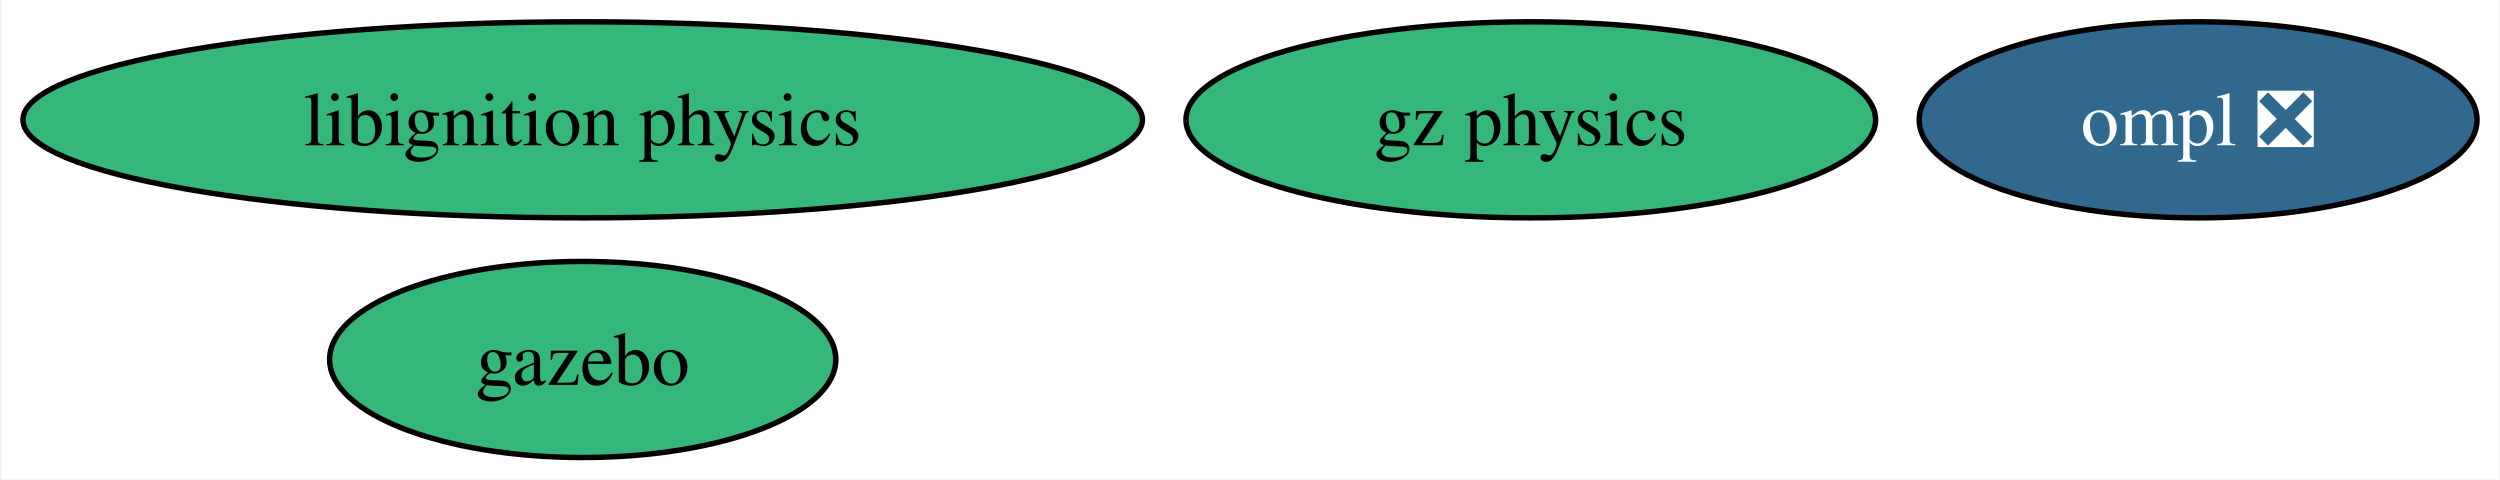
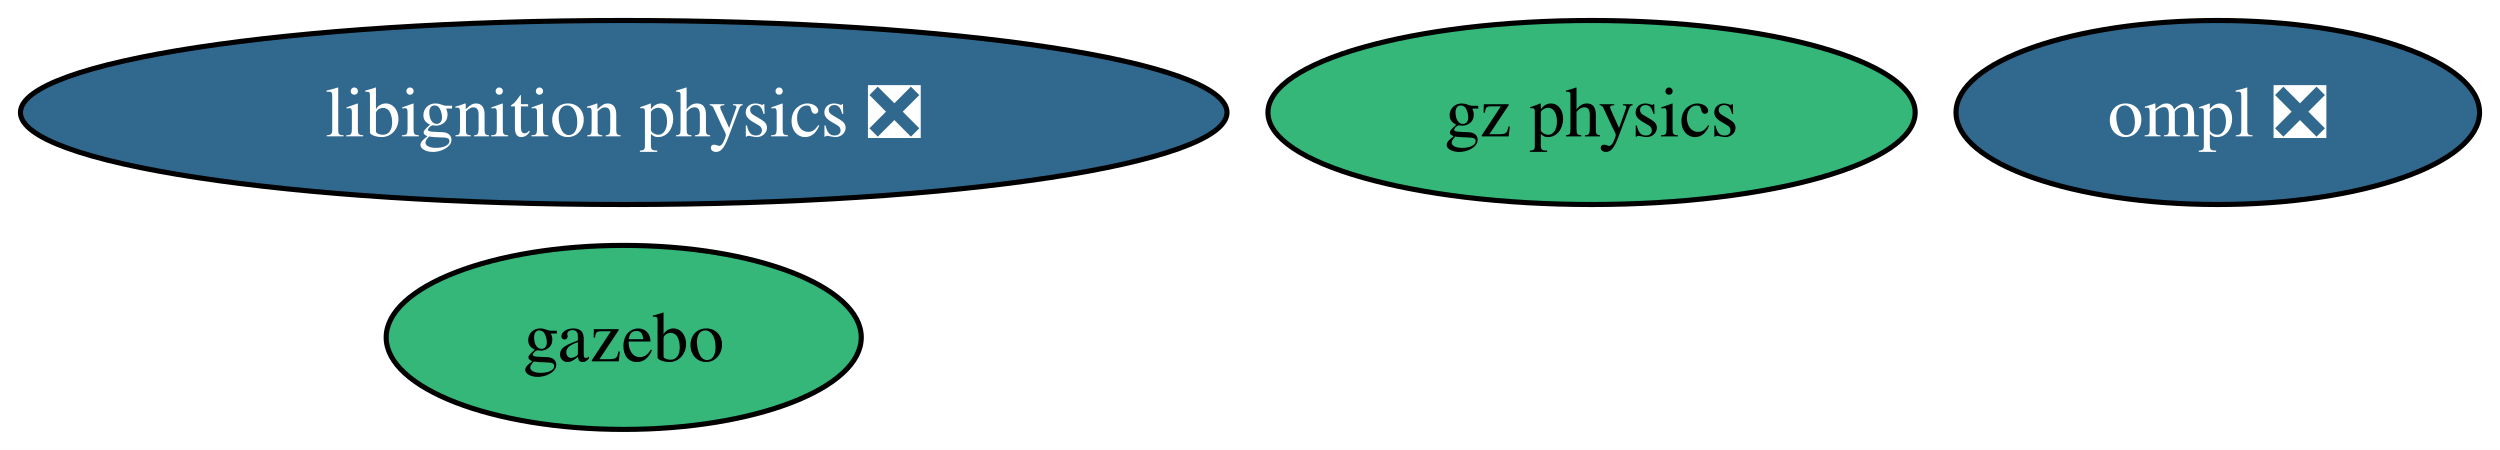
- <svg xmlns="http://www.w3.org/2000/svg" xmlns:xlink="http://www.w3.org/1999/xlink" width="459pt" height="88pt" viewBox="0.00 0.00 458.57 88.00">
+ <svg xmlns="http://www.w3.org/2000/svg" xmlns:xlink="http://www.w3.org/1999/xlink" width="489pt" height="88pt" viewBox="0.00 0.00 489.08 88.00">
  <g id="graph0" class="graph" transform="scale(1 1) rotate(0) translate(4 84)">
-     <polygon fill="white" stroke="none" points="-4,4 -4,-84 454.57,-84 454.57,4 -4,4" />
+     <polygon fill="white" stroke="none" points="-4,4 -4,-84 485.08,-84 485.08,4 -4,4" />
    <g id="node1" class="node">
      <g id="a_node1">
        <a xlink:href="https://github.com/conda-forge/gazebo-feedstock" xlink:title="gazebo">
-           <ellipse fill="#35b779" stroke="black" cx="102.77" cy="-18" rx="46.47" ry="18" />
-           <text text-anchor="middle" x="102.77" y="-13.32" font-family="Times,serif" font-size="14.00">gazebo</text>
+           <ellipse fill="#35b779" stroke="black" cx="118.02" cy="-18" rx="46.47" ry="18" />
+           <text text-anchor="middle" x="118.02" y="-13.32" font-family="Times,serif" font-size="14.00">gazebo</text>
        </a>
      </g>
    </g>
    <g id="node2" class="node">
      <g id="a_node2">
        <a xlink:href="https://github.com/conda-forge/ompl-feedstock/pull/42" xlink:title="ompl ❎">
-           <ellipse fill="#31688e" stroke="black" cx="399.36" cy="-62" rx="51.21" ry="18" />
-           <text text-anchor="middle" x="399.36" y="-57.33" font-family="Times,serif" font-size="14.00" fill="white">ompl ❎</text>
+           <ellipse fill="#31688e" stroke="black" cx="429.87" cy="-62" rx="51.21" ry="18" />
+           <text text-anchor="middle" x="429.87" y="-57.33" font-family="Times,serif" font-size="14.00" fill="white">ompl ❎</text>
        </a>
      </g>
    </g>
    <g id="node3" class="node">
      <g id="a_node3">
-         <a xlink:href="https://github.com/conda-forge/libignition-physics-feedstock" xlink:title="libignition physics">
-           <ellipse fill="#35b779" stroke="black" cx="102.77" cy="-62" rx="102.77" ry="18" />
-           <text text-anchor="middle" x="102.77" y="-57.33" font-family="Times,serif" font-size="14.00">libignition physics</text>
+         <a xlink:href="https://github.com/conda-forge/libignition-physics-feedstock/pull/36" xlink:title="libignition physics ❎">
+           <ellipse fill="#31688e" stroke="black" cx="118.02" cy="-62" rx="118.02" ry="18" />
+           <text text-anchor="middle" x="118.02" y="-57.33" font-family="Times,serif" font-size="14.00" fill="white">libignition physics ❎</text>
        </a>
      </g>
    </g>
    <g id="node4" class="node">
      <g id="a_node4">
        <a xlink:href="https://github.com/conda-forge/gz-physics-feedstock" xlink:title="gz physics">
-           <ellipse fill="#35b779" stroke="black" cx="276.84" cy="-62" rx="63.31" ry="18" />
-           <text text-anchor="middle" x="276.84" y="-57.33" font-family="Times,serif" font-size="14.00">gz physics</text>
+           <ellipse fill="#35b779" stroke="black" cx="307.36" cy="-62" rx="63.31" ry="18" />
+           <text text-anchor="middle" x="307.36" y="-57.33" font-family="Times,serif" font-size="14.00">gz physics</text>
        </a>
      </g>
    </g>
  </g>
</svg>
